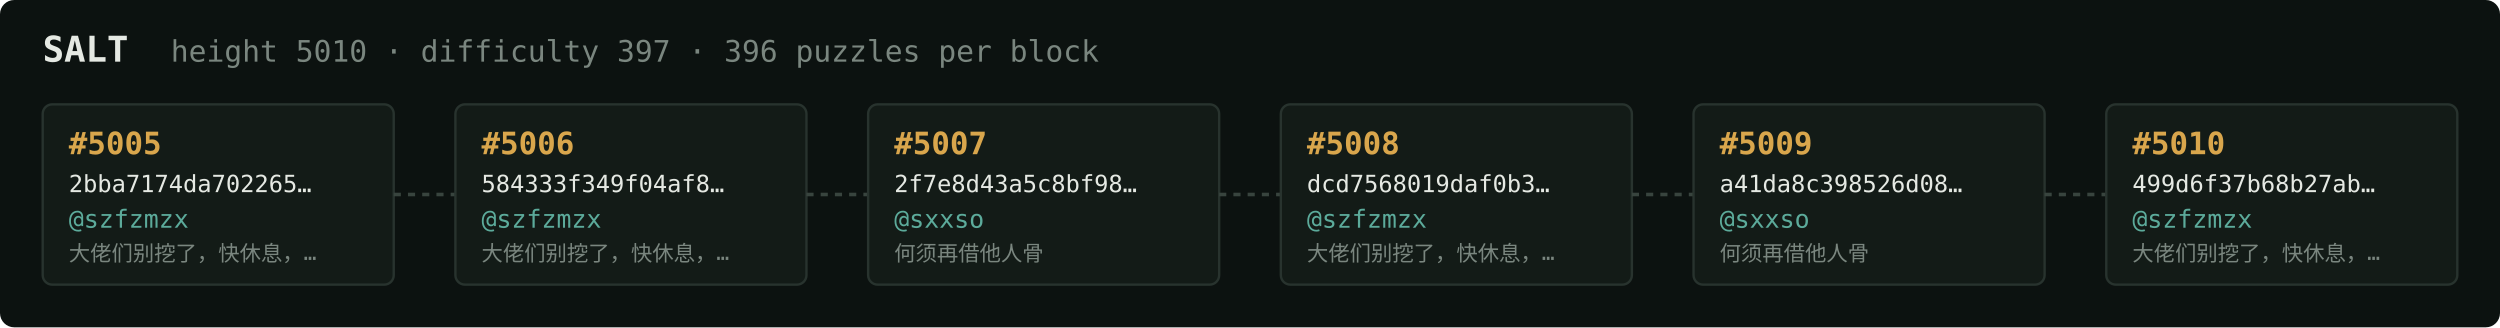
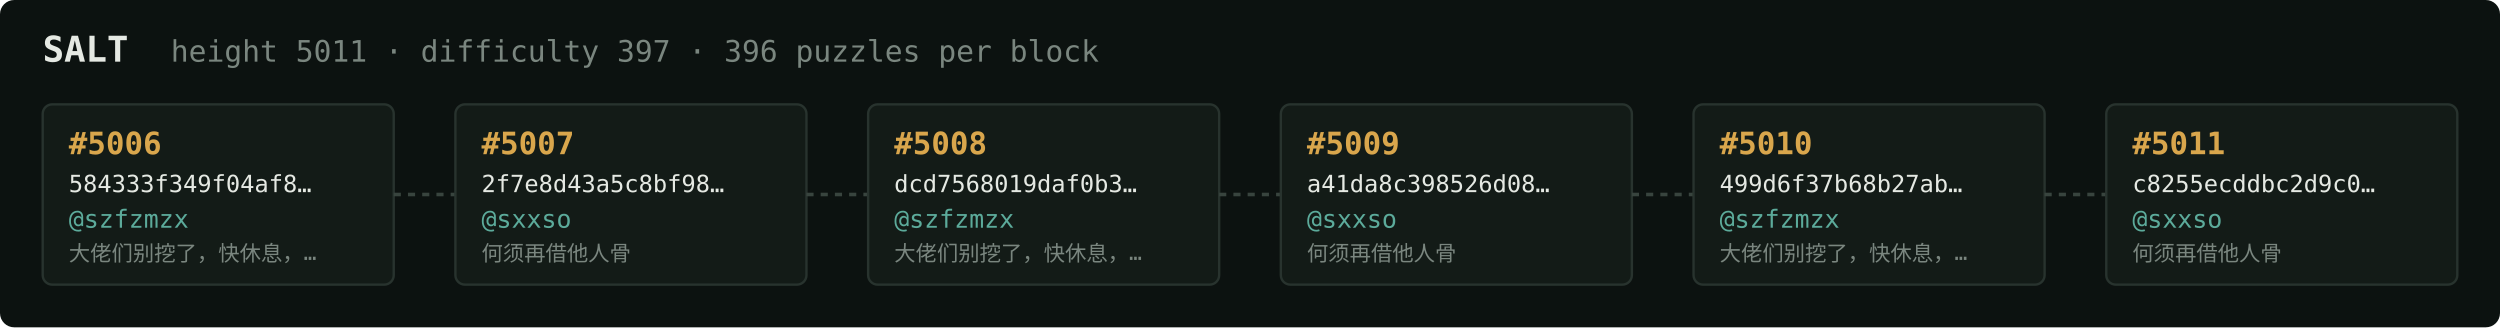
<svg xmlns="http://www.w3.org/2000/svg" width="1054" height="138" viewBox="0 0 1054 138" font-family="ui-monospace,SFMono-Regular,Menlo,monospace">
  <rect fill="#0c1210" width="1054" height="138" rx="6" />
  <text x="18" y="26" fill="#e5e9e3" font-size="15" font-weight="700">SALT</text>
-   <text x="72" y="26" fill="#7a867f" font-size="12.5">height 5010 · difficulty 397 · 396 puzzles per block</text>
+   <text x="72" y="26" fill="#7a867f" font-size="12.5">height 5011 · difficulty 397 · 396 puzzles per block</text>
  <rect x="18" y="44" width="148" height="76" rx="4" fill="#131b17" stroke="#28332e" stroke-width="1" />
-   <text x="29" y="65" fill="#d9a64c" font-size="13" font-weight="700">#5005</text>
-   <text x="29" y="81" fill="#e5e9e3" font-size="10">2bba7174da702265…</text>
+   <text x="29" y="65" fill="#d9a64c" font-size="13" font-weight="700">#5006</text>
+   <text x="29" y="81" fill="#e5e9e3" font-size="10">584333f349f04af8…</text>
  <text x="29" y="96" fill="#5cab9b" font-size="10.5">@szfzmzx</text>
  <text x="29" y="110" fill="#7a867f" font-size="9">大佬们别挖了，快休息，…</text>
  <line x1="166" y1="82.0" x2="192" y2="82.0" stroke="#38443e" stroke-width="1.5" stroke-dasharray="3 3" />
  <rect x="192" y="44" width="148" height="76" rx="4" fill="#131b17" stroke="#28332e" stroke-width="1" />
-   <text x="203" y="65" fill="#d9a64c" font-size="13" font-weight="700">#5006</text>
-   <text x="203" y="81" fill="#e5e9e3" font-size="10">584333f349f04af8…</text>
-   <text x="203" y="96" fill="#5cab9b" font-size="10.5">@szfzmzx</text>
-   <text x="203" y="110" fill="#7a867f" font-size="9">大佬们别挖了，快休息，…</text>
+   <text x="203" y="65" fill="#d9a64c" font-size="13" font-weight="700">#5007</text>
+   <text x="203" y="81" fill="#e5e9e3" font-size="10">2f7e8d43a5c8bf98…</text>
+   <text x="203" y="96" fill="#5cab9b" font-size="10.5">@sxxso</text>
+   <text x="203" y="110" fill="#7a867f" font-size="9">何须再借他人骨</text>
  <line x1="340" y1="82.0" x2="366" y2="82.0" stroke="#38443e" stroke-width="1.5" stroke-dasharray="3 3" />
  <rect x="366" y="44" width="148" height="76" rx="4" fill="#131b17" stroke="#28332e" stroke-width="1" />
-   <text x="377" y="65" fill="#d9a64c" font-size="13" font-weight="700">#5007</text>
-   <text x="377" y="81" fill="#e5e9e3" font-size="10">2f7e8d43a5c8bf98…</text>
-   <text x="377" y="96" fill="#5cab9b" font-size="10.5">@sxxso</text>
-   <text x="377" y="110" fill="#7a867f" font-size="9">何须再借他人骨</text>
+   <text x="377" y="65" fill="#d9a64c" font-size="13" font-weight="700">#5008</text>
+   <text x="377" y="81" fill="#e5e9e3" font-size="10">dcd7568019daf0b3…</text>
+   <text x="377" y="96" fill="#5cab9b" font-size="10.5">@szfzmzx</text>
+   <text x="377" y="110" fill="#7a867f" font-size="9">大佬们别挖了，快休息，…</text>
  <line x1="514" y1="82.0" x2="540" y2="82.0" stroke="#38443e" stroke-width="1.5" stroke-dasharray="3 3" />
  <rect x="540" y="44" width="148" height="76" rx="4" fill="#131b17" stroke="#28332e" stroke-width="1" />
-   <text x="551" y="65" fill="#d9a64c" font-size="13" font-weight="700">#5008</text>
-   <text x="551" y="81" fill="#e5e9e3" font-size="10">dcd7568019daf0b3…</text>
-   <text x="551" y="96" fill="#5cab9b" font-size="10.5">@szfzmzx</text>
-   <text x="551" y="110" fill="#7a867f" font-size="9">大佬们别挖了，快休息，…</text>
+   <text x="551" y="65" fill="#d9a64c" font-size="13" font-weight="700">#5009</text>
+   <text x="551" y="81" fill="#e5e9e3" font-size="10">a41da8c398526d08…</text>
+   <text x="551" y="96" fill="#5cab9b" font-size="10.5">@sxxso</text>
+   <text x="551" y="110" fill="#7a867f" font-size="9">何须再借他人骨</text>
  <line x1="688" y1="82.0" x2="714" y2="82.0" stroke="#38443e" stroke-width="1.5" stroke-dasharray="3 3" />
  <rect x="714" y="44" width="148" height="76" rx="4" fill="#131b17" stroke="#28332e" stroke-width="1" />
-   <text x="725" y="65" fill="#d9a64c" font-size="13" font-weight="700">#5009</text>
-   <text x="725" y="81" fill="#e5e9e3" font-size="10">a41da8c398526d08…</text>
-   <text x="725" y="96" fill="#5cab9b" font-size="10.5">@sxxso</text>
-   <text x="725" y="110" fill="#7a867f" font-size="9">何须再借他人骨</text>
+   <text x="725" y="65" fill="#d9a64c" font-size="13" font-weight="700">#5010</text>
+   <text x="725" y="81" fill="#e5e9e3" font-size="10">499d6f37b68b27ab…</text>
+   <text x="725" y="96" fill="#5cab9b" font-size="10.5">@szfzmzx</text>
+   <text x="725" y="110" fill="#7a867f" font-size="9">大佬们别挖了，快休息，…</text>
  <line x1="862" y1="82.0" x2="888" y2="82.0" stroke="#38443e" stroke-width="1.5" stroke-dasharray="3 3" />
  <rect x="888" y="44" width="148" height="76" rx="4" fill="#131b17" stroke="#28332e" stroke-width="1" />
-   <text x="899" y="65" fill="#d9a64c" font-size="13" font-weight="700">#5010</text>
-   <text x="899" y="81" fill="#e5e9e3" font-size="10">499d6f37b68b27ab…</text>
-   <text x="899" y="96" fill="#5cab9b" font-size="10.5">@szfzmzx</text>
-   <text x="899" y="110" fill="#7a867f" font-size="9">大佬们别挖了，快休息，…</text>
+   <text x="899" y="65" fill="#d9a64c" font-size="13" font-weight="700">#5011</text>
+   <text x="899" y="81" fill="#e5e9e3" font-size="10">c8255ecddbc2d9c0…</text>
+   <text x="899" y="96" fill="#5cab9b" font-size="10.5">@sxxso</text>
+   <text x="899" y="110" fill="#7a867f" font-size="9">何须再借他人骨</text>
</svg>
